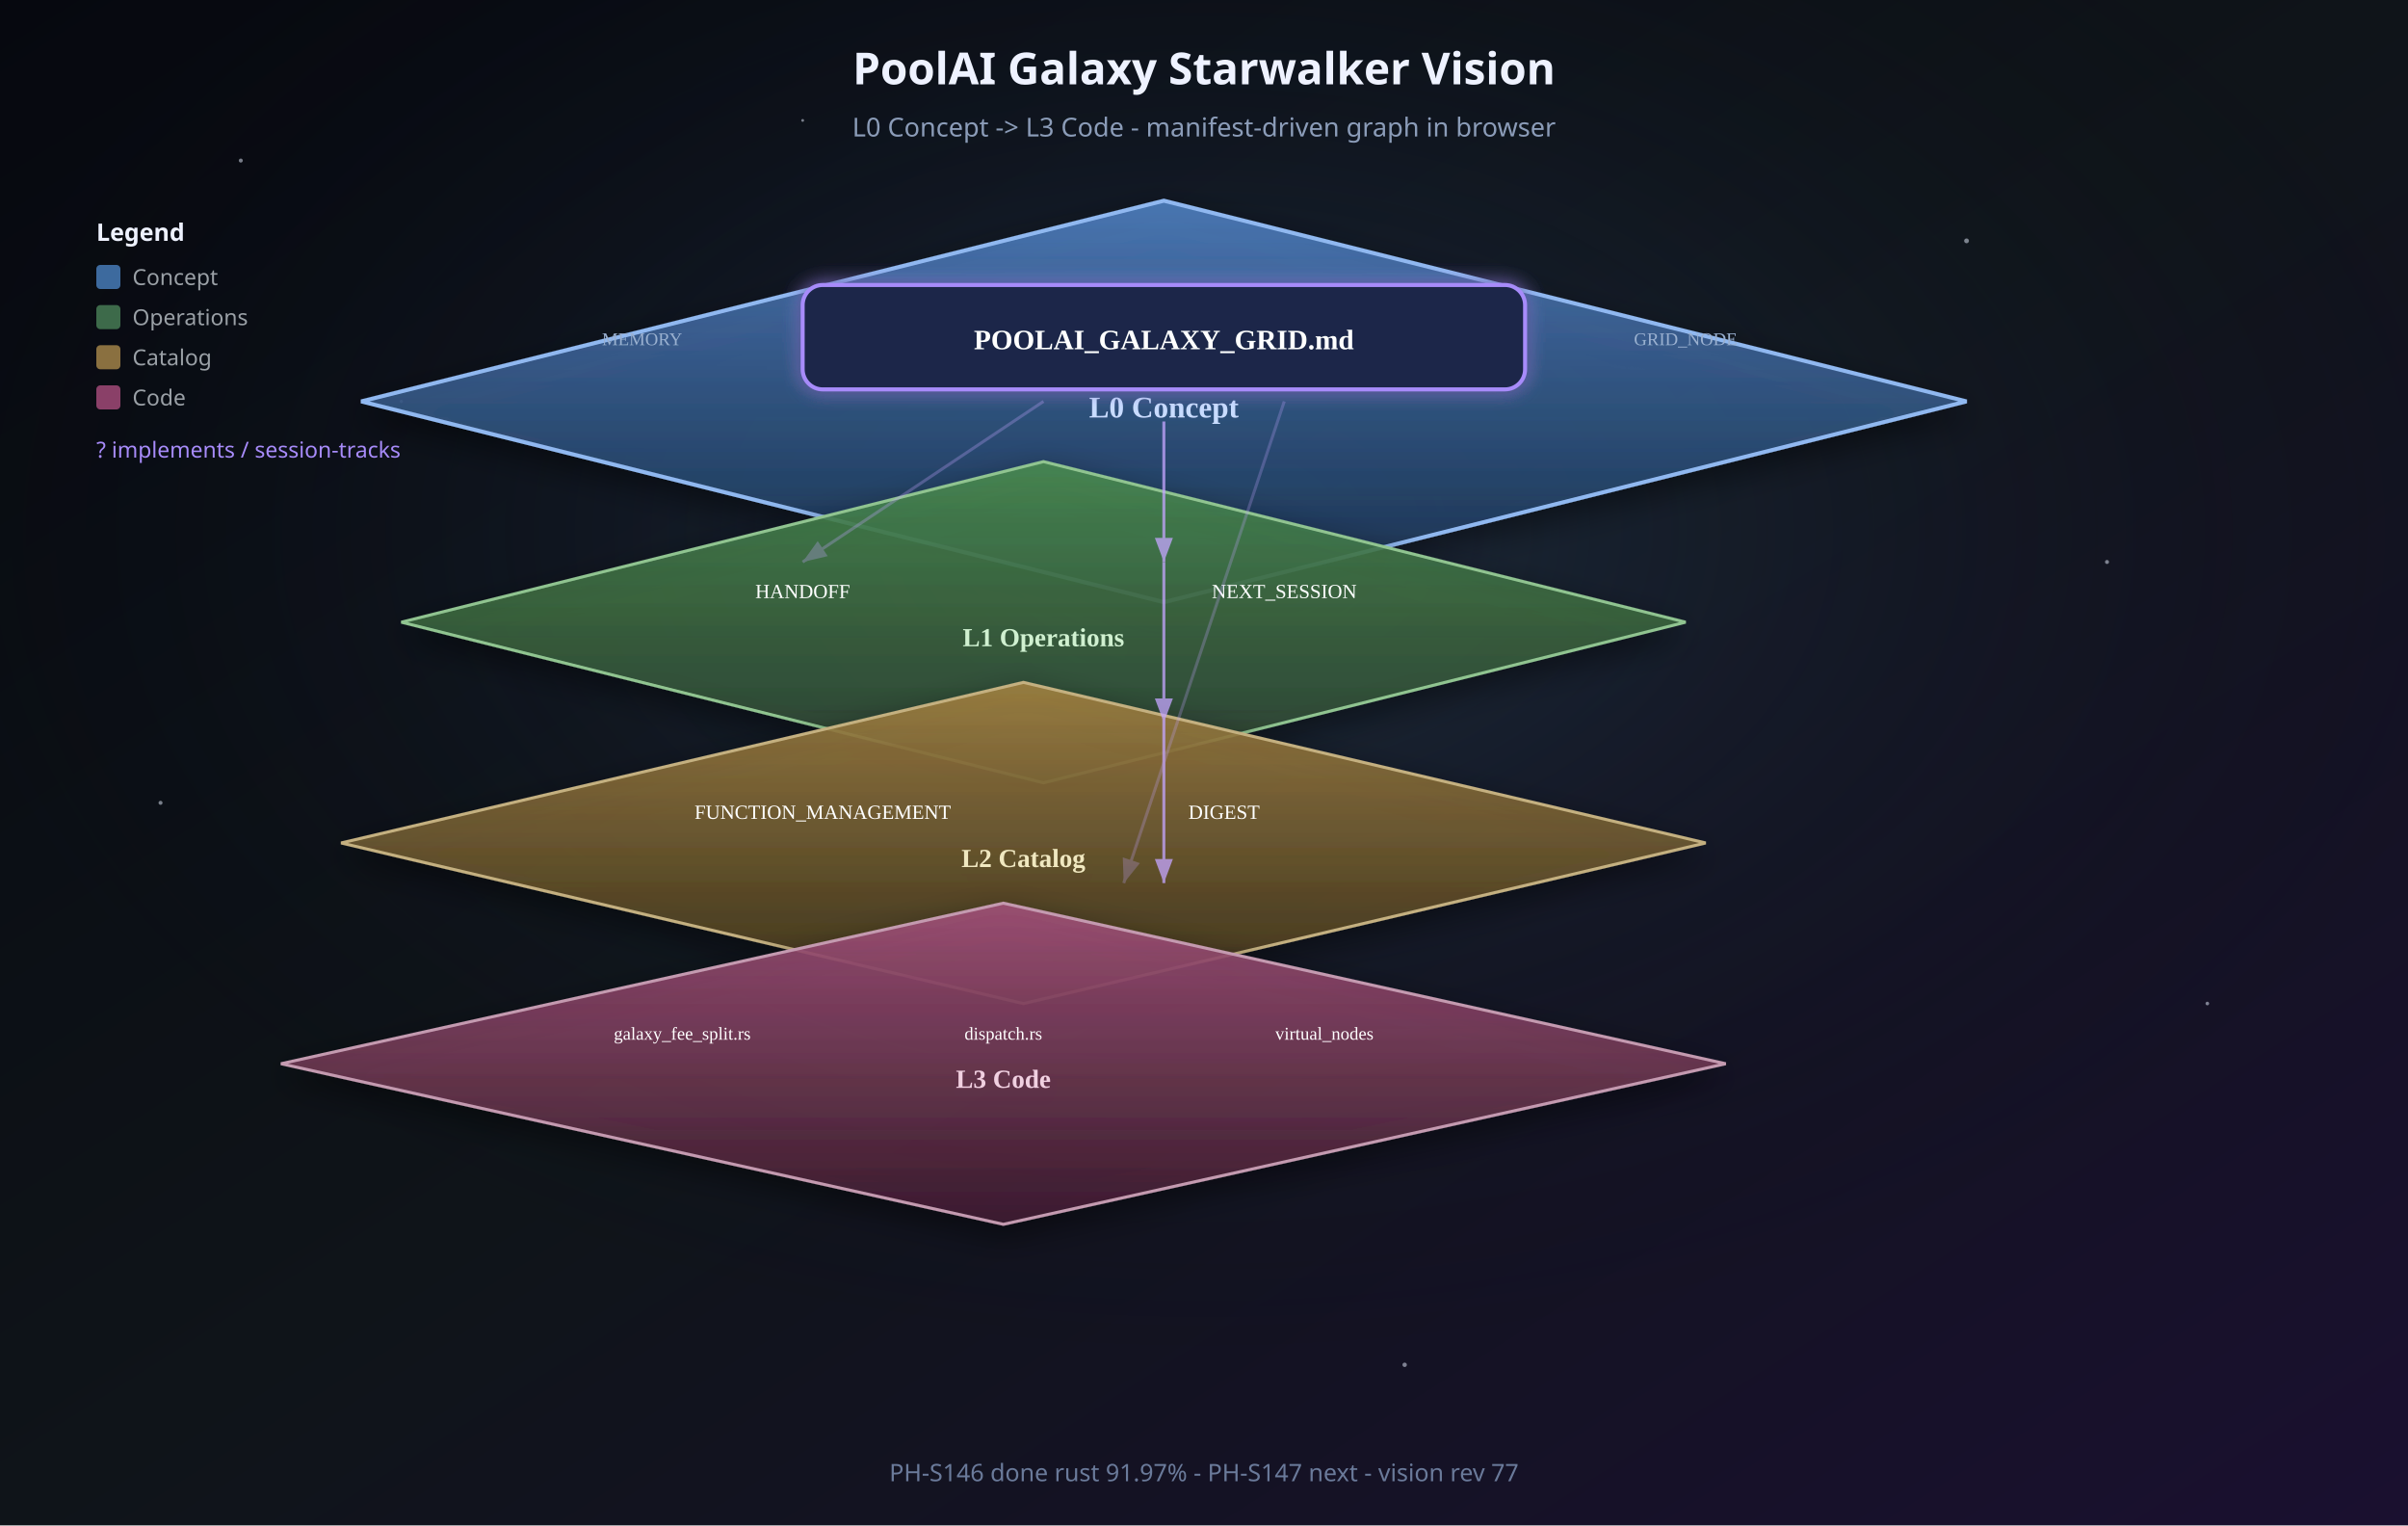
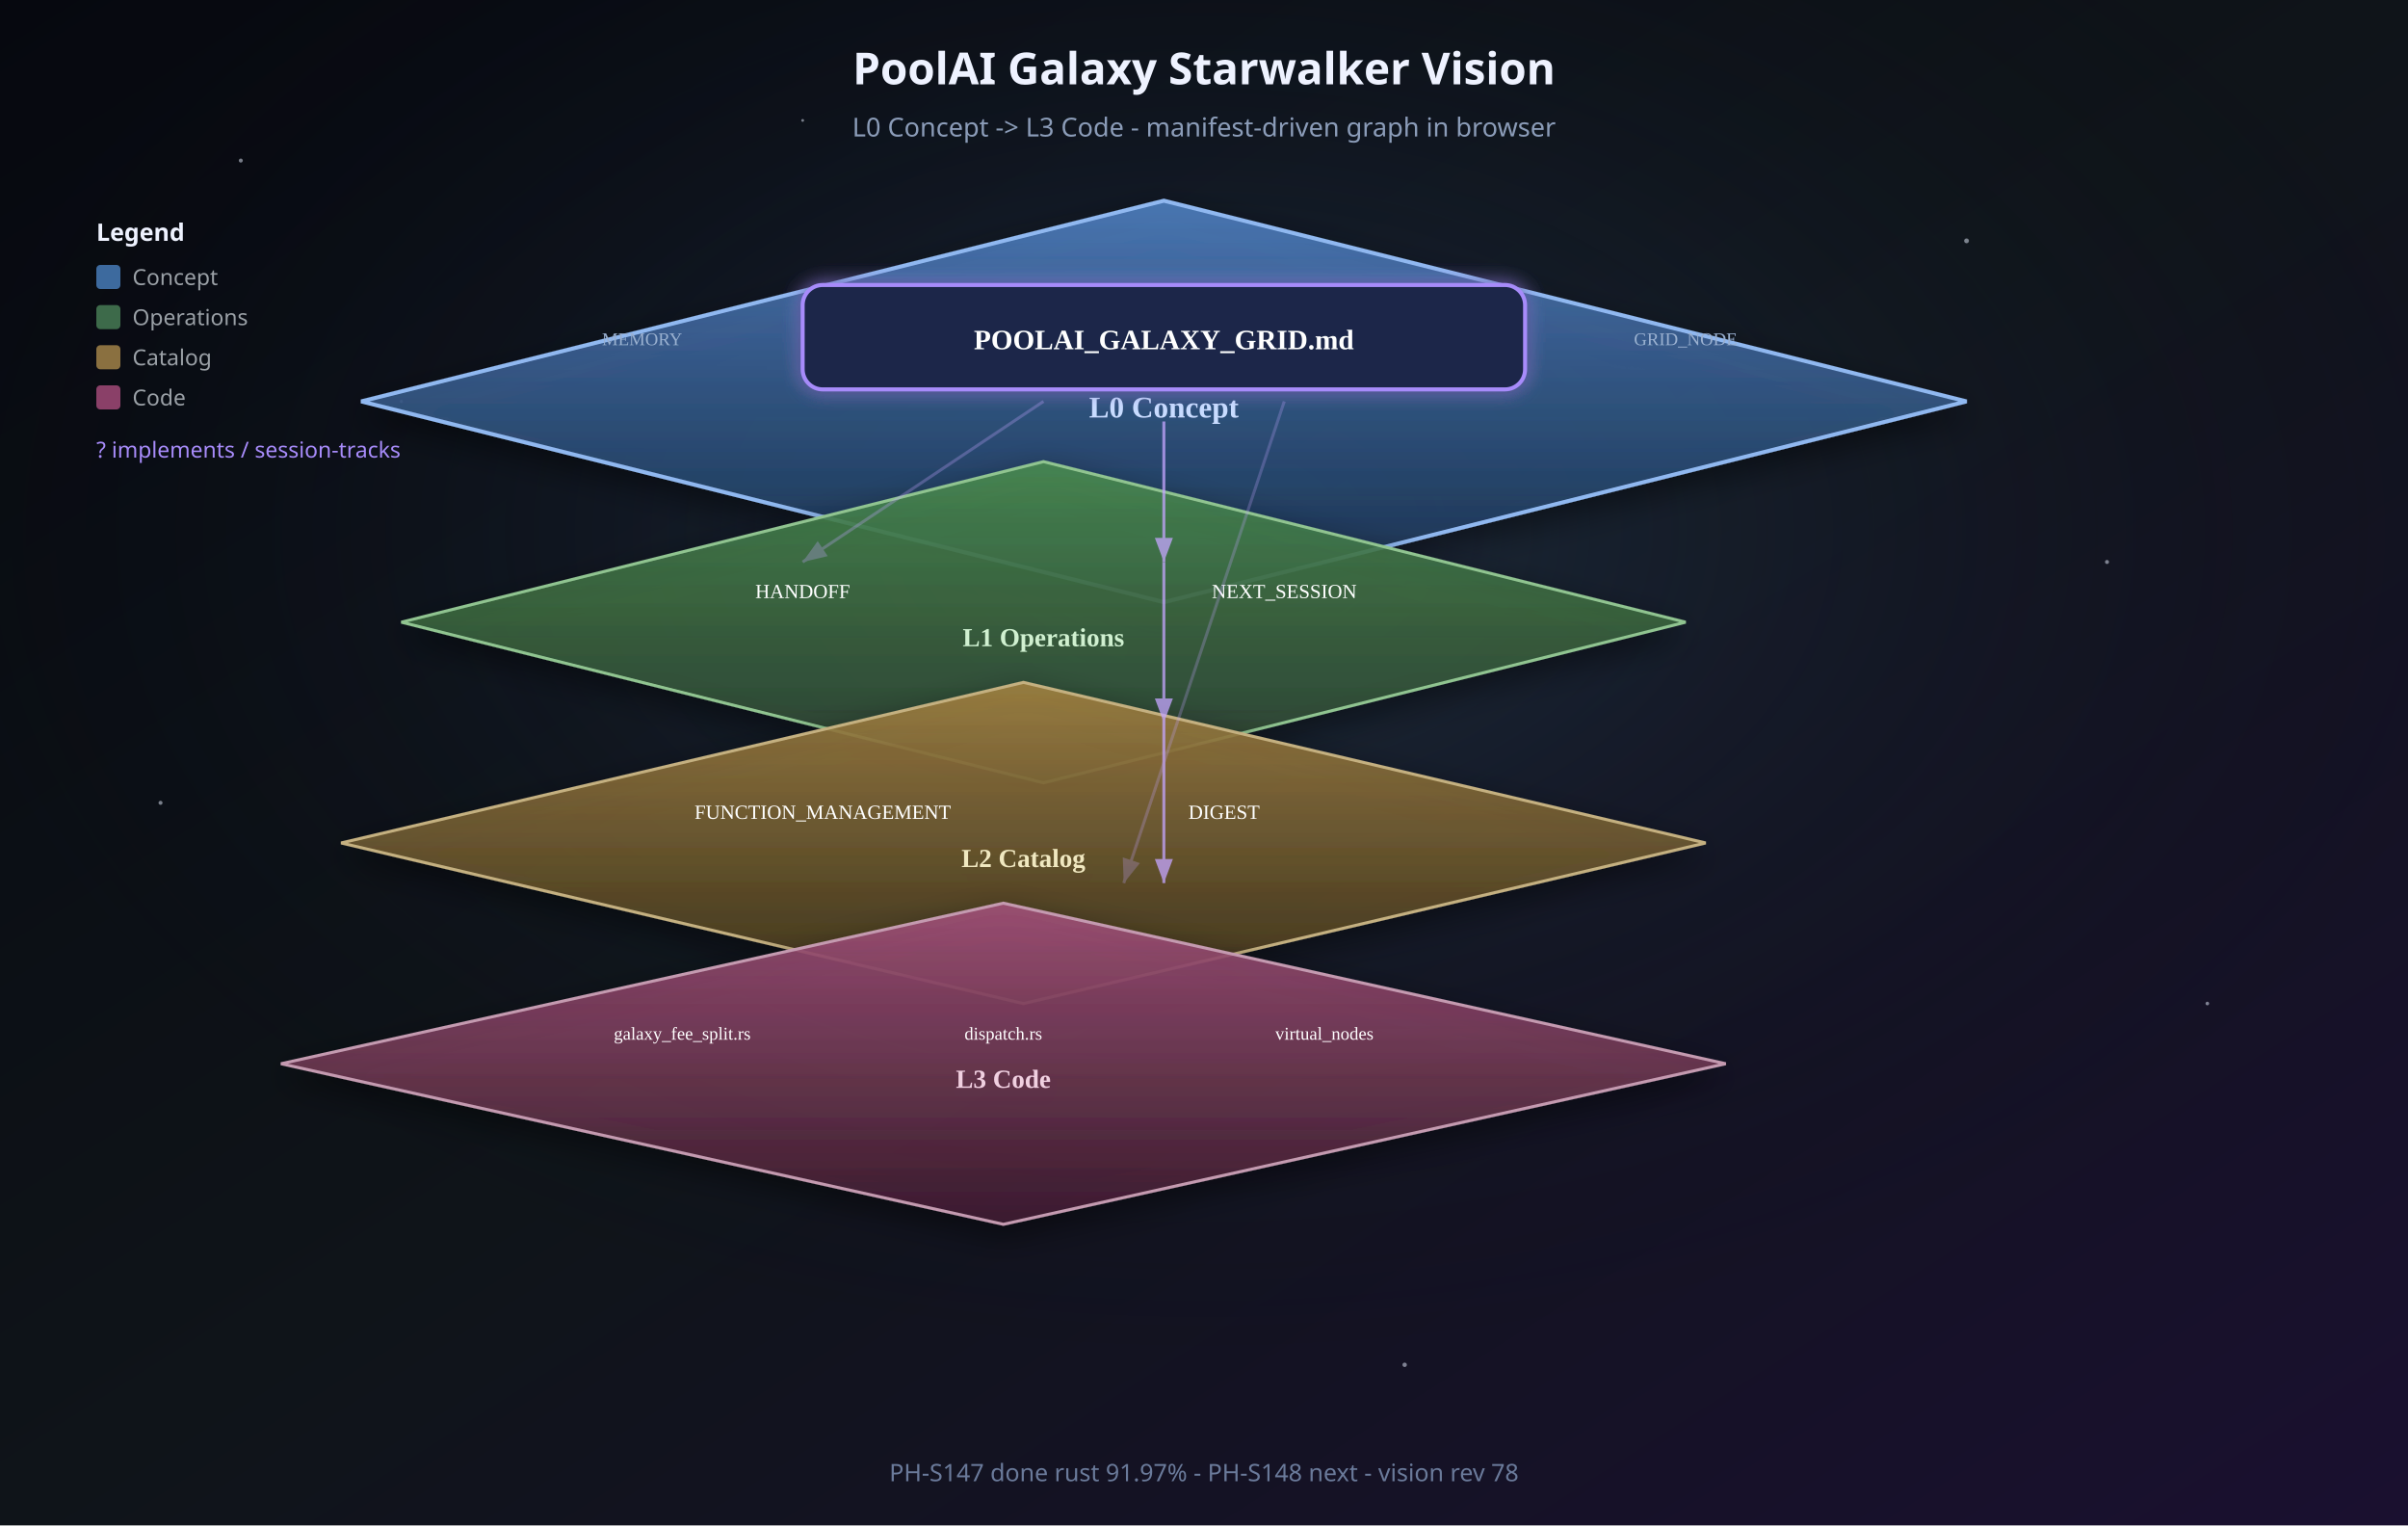
<svg xmlns="http://www.w3.org/2000/svg" viewBox="0 0 1200 760" role="img" aria-labelledby="title desc">
  <defs>
    <linearGradient id="bg" x1="0%" y1="0%" x2="100%" y2="100%">
      <stop offset="0%" stop-color="#06080f" />
      <stop offset="50%" stop-color="#0f1419" />
      <stop offset="100%" stop-color="#1a1030" />
    </linearGradient>
    <radialGradient id="nebula" cx="50%" cy="35%" r="55%">
      <stop offset="0%" stop-color="#3d5a8a" stop-opacity="0.35" />
      <stop offset="100%" stop-color="#06080f" stop-opacity="0" />
    </radialGradient>
    <linearGradient id="planeL0" x1="0%" y1="0%" x2="0%" y2="100%">
      <stop offset="0%" stop-color="#4a7ab8" stop-opacity="0.95" />
      <stop offset="100%" stop-color="#1e3350" stop-opacity="0.85" />
    </linearGradient>
    <linearGradient id="planeL1" x1="0%" y1="0%" x2="0%" y2="100%">
      <stop offset="0%" stop-color="#4a8a50" stop-opacity="0.9" />
      <stop offset="100%" stop-color="#2a4030" stop-opacity="0.85" />
    </linearGradient>
    <linearGradient id="planeL2" x1="0%" y1="0%" x2="0%" y2="100%">
      <stop offset="0%" stop-color="#a08040" stop-opacity="0.9" />
      <stop offset="100%" stop-color="#403520" stop-opacity="0.85" />
    </linearGradient>
    <linearGradient id="planeL3" x1="0%" y1="0%" x2="0%" y2="100%">
      <stop offset="0%" stop-color="#a05078" stop-opacity="0.9" />
      <stop offset="100%" stop-color="#402030" stop-opacity="0.85" />
    </linearGradient>
    <filter id="shadow" x="-30%" y="-30%" width="160%" height="160%">
      <feDropShadow dx="0" dy="6" stdDeviation="8" flood-color="#000" flood-opacity="0.5" />
    </filter>
    <filter id="glow" x="-50%" y="-50%" width="200%" height="200%">
      <feGaussianBlur stdDeviation="4" result="b" />
      <feMerge>
        <feMergeNode in="b" />
        <feMergeNode in="SourceGraphic" />
      </feMerge>
    </filter>
    <marker id="arrow" markerWidth="10" markerHeight="10" refX="8" refY="3" orient="auto">
      <path d="M0,0 L8,3 L0,6 Z" fill="#c4a5ff" />
    </marker>
  </defs>
  <rect width="1200" height="760" fill="url(#bg)" />
  <rect width="1200" height="760" fill="url(#nebula)" />
  <g fill="#e8f0ff" opacity="0.5">
    <circle cx="120" cy="80" r="1" />
    <circle cx="980" cy="120" r="1.2" />
    <circle cx="200" cy="200" r="0.8" />
    <circle cx="1050" cy="280" r="1" />
    <circle cx="80" cy="400" r="1" />
    <circle cx="1100" cy="500" r="0.9" />
    <circle cx="400" cy="60" r="0.7" />
    <circle cx="700" cy="680" r="1.1" />
  </g>
  <text x="600" y="42" text-anchor="middle" fill="#eef2ff" font-family="Segoe UI, system-ui, sans-serif" font-size="22" font-weight="600">PoolAI Galaxy Starwalker Vision</text>
  <text x="600" y="68" text-anchor="middle" fill="#8b9cb8" font-family="Segoe UI, system-ui, sans-serif" font-size="13">L0 Concept -&gt; L3 Code - manifest-driven graph in browser</text>
  <g transform="translate(180, 100)" filter="url(#shadow)">
    <path d="M0 100 L400 0 L800 100 L400 200 Z" fill="url(#planeL0)" stroke="#90b8f0" stroke-width="2" />
    <text x="400" y="108" text-anchor="middle" fill="#c8dcff" font-size="15" font-weight="700">L0 Concept</text>
    <g filter="url(#glow)">
      <rect x="220" y="42" width="360" height="52" rx="10" fill="#1a2848" stroke="#a78bfa" stroke-width="2" />
      <text x="400" y="74" text-anchor="middle" fill="#fff" font-size="14" font-weight="700">POOLAI_GALAXY_GRID.md</text>
    </g>
    <text x="140" y="72" text-anchor="middle" fill="#9ab0d0" font-size="9">MEMORY</text>
    <text x="660" y="72" text-anchor="middle" fill="#9ab0d0" font-size="9">GRID_NODE</text>
  </g>
  <g transform="translate(200, 230)" filter="url(#shadow)">
    <path d="M0 80 L320 0 L640 80 L320 160 Z" fill="url(#planeL1)" stroke="#90c490" stroke-width="1.5" />
    <text x="320" y="92" text-anchor="middle" fill="#d0f0d0" font-size="13" font-weight="600">L1 Operations</text>
    <text x="200" y="68" text-anchor="middle" fill="#fff" font-size="10">HANDOFF</text>
    <text x="440" y="68" text-anchor="middle" fill="#fff" font-size="10">NEXT_SESSION</text>
  </g>
  <g transform="translate(170, 340)" filter="url(#shadow)">
    <path d="M0 80 L340 0 L680 80 L340 160 Z" fill="url(#planeL2)" stroke="#c4b080" stroke-width="1.5" />
    <text x="340" y="92" text-anchor="middle" fill="#f0e8c0" font-size="13" font-weight="600">L2 Catalog</text>
    <text x="240" y="68" text-anchor="middle" fill="#fff" font-size="10">FUNCTION_MANAGEMENT</text>
    <text x="440" y="68" text-anchor="middle" fill="#fff" font-size="10">DIGEST</text>
  </g>
  <g transform="translate(140, 450)" filter="url(#shadow)">
    <path d="M0 80 L360 0 L720 80 L360 160 Z" fill="url(#planeL3)" stroke="#c49ab0" stroke-width="1.5" />
    <text x="360" y="92" text-anchor="middle" fill="#f0d0e0" font-size="13" font-weight="600">L3 Code</text>
    <text x="200" y="68" text-anchor="middle" fill="#fff" font-size="9">galaxy_fee_split.rs</text>
    <text x="360" y="68" text-anchor="middle" fill="#fff" font-size="9">dispatch.rs</text>
    <text x="520" y="68" text-anchor="middle" fill="#fff" font-size="9">virtual_nodes</text>
  </g>
  <g fill="none" stroke="#c4a5ff" stroke-width="1.5" marker-end="url(#arrow)" opacity="0.75">
    <path d="M580 210 L580 280" />
    <path d="M580 280 L580 360" />
    <path d="M580 360 L580 440" />
    <path d="M520 200 L400 280" opacity="0.4" />
    <path d="M640 200 L560 440" opacity="0.35" />
  </g>
  <g transform="translate(48, 120)" font-family="Segoe UI, system-ui, sans-serif" font-size="11">
    <text x="0" y="0" fill="#eef2ff" font-weight="600" font-size="12">Legend</text>
    <rect x="0" y="12" width="12" height="12" rx="2" fill="#3d6a9e" />
    <text x="18" y="22" fill="#9aa0a6">Concept</text>
    <rect x="0" y="32" width="12" height="12" rx="2" fill="#3d6a4a" />
    <text x="18" y="42" fill="#9aa0a6">Operations</text>
    <rect x="0" y="52" width="12" height="12" rx="2" fill="#8a7040" />
    <text x="18" y="62" fill="#9aa0a6">Catalog</text>
    <rect x="0" y="72" width="12" height="12" rx="2" fill="#8a4068" />
    <text x="18" y="82" fill="#9aa0a6">Code</text>
    <text x="0" y="108" fill="#a78bfa">? implements / session-tracks</text>
  </g>
-   <text x="600" y="738" text-anchor="middle" fill="#6a7a9a" font-family="Segoe UI, system-ui, sans-serif" font-size="12">PH-S146 done rust 91.97% - PH-S147 next - vision rev 77</text>
+   <text x="600" y="738" text-anchor="middle" fill="#6a7a9a" font-family="Segoe UI, system-ui, sans-serif" font-size="12">PH-S147 done rust 91.97% - PH-S148 next - vision rev 78</text>
</svg>
